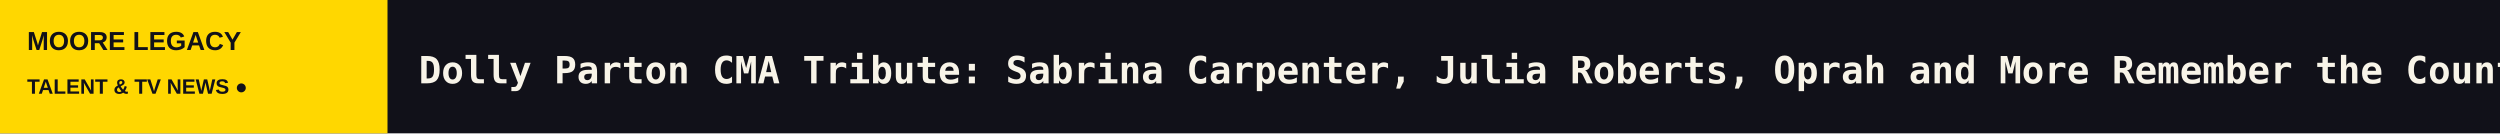
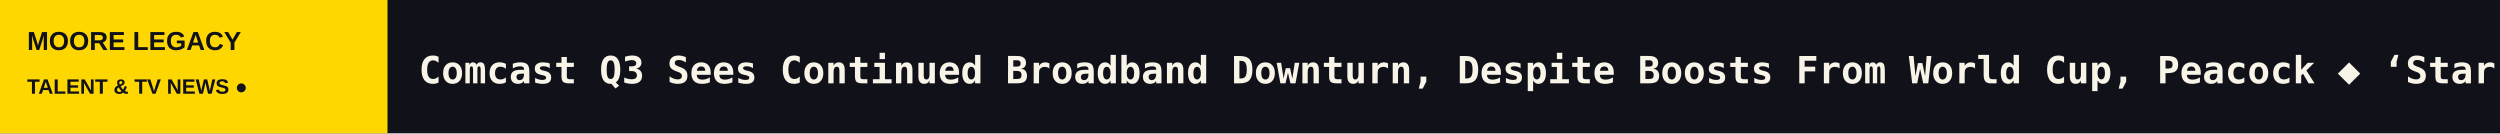
<svg xmlns="http://www.w3.org/2000/svg" width="1200" height="64" viewBox="0 0 1200 64" role="img" aria-label="MOORE LEGACY scrolling headlines">
  <rect width="1200" height="64" fill="#111119" />
  <rect width="186" height="64" fill="#FFD700" />
  <text x="13" y="24" fill="#111119" font-size="12.5" font-family="Arial,sans-serif" font-weight="800">MOORE LEGACY</text>
  <text x="13" y="45" fill="#111119" font-size="10" font-family="Arial,sans-serif" font-weight="800">TALENT &amp; TV NEWS  ●</text>
  <defs>
    <clipPath id="window">
      <rect x="186" y="0" width="1014" height="64" />
    </clipPath>
  </defs>
  <g clip-path="url(#window)">
    <g>
-       <text x="201" y="40" font-size="18" font-weight="600" font-family="monospace" fill="#F8F4E8" textLength="6888" lengthAdjust="spacing">Dolly Parton CMA Tribute: Sabrina Carpenter, Julia Roberts, Oprah and More Remember the Country Icon as the ‘Great Unifier’   ◆   Olivia Cooke on Returning to ‘Slow Horses,’ On-Set Injuries and That Shocking Finale Cliffhanger: ‘I Want a Showdown!’   ◆   ‘Glee’ Reboot: Who’s Coming Back? Will Rachel Sing Olivia Rodrigo? How MAGA Is Sue? And More Fan Questions   ◆   ‘Abbott Elementary’ Season 6 Premiere Hits 6.3 Million Viewers in Seven Days (EXCLUSIVE)   ◆   ‘ComicView: Rooftop Series’ Renewed for Season 2 at BET (EXCLUSIVE)   ◆   Poison Ivy DC Series in the Works at HBO With ‘The Penguin’ Exec Lauren LeFranc   ◆   </text>
-       <text x="7089" y="40" font-size="18" font-weight="600" font-family="monospace" fill="#F8F4E8" textLength="6888" lengthAdjust="spacing">Dolly Parton CMA Tribute: Sabrina Carpenter, Julia Roberts, Oprah and More Remember the Country Icon as the ‘Great Unifier’   ◆   Olivia Cooke on Returning to ‘Slow Horses,’ On-Set Injuries and That Shocking Finale Cliffhanger: ‘I Want a Showdown!’   ◆   ‘Glee’ Reboot: Who’s Coming Back? Will Rachel Sing Olivia Rodrigo? How MAGA Is Sue? And More Fan Questions   ◆   ‘Abbott Elementary’ Season 6 Premiere Hits 6.3 Million Viewers in Seven Days (EXCLUSIVE)   ◆   ‘ComicView: Rooftop Series’ Renewed for Season 2 at BET (EXCLUSIVE)   ◆   Poison Ivy DC Series in the Works at HBO With ‘The Penguin’ Exec Lauren LeFranc   ◆   </text>
-       <animateTransform attributeName="transform" type="translate" from="0 0" to="-6888 0" dur="101s" repeatCount="indefinite" />
+       <text x="201" y="40" font-size="18" font-weight="600" font-family="monospace" fill="#F8F4E8" textLength="7757" lengthAdjust="spacing">Comcast Q3 Sees Continued Broadband Downturn, Despite Boosts From World Cup, Peacock   ◆   ‘Star Trek’ 60th Anniversary Celebration Hits Rome MIA Market With Iconic Franchise at ‘Crossroads’ After Paramount-Warner Bros. Merger   ◆   Netflix, Bengali Streamer Hoichoi Partner to Bring Series to Hindi, Tamil and Telugu Audiences   ◆   Dolly Parton CMA Tribute: Sabrina Carpenter, Julia Roberts, Oprah and More Remember the Country Icon as the ‘Great Unifier’   ◆   Olivia Cooke on Returning to ‘Slow Horses,’ On-Set Injuries and That Shocking Finale Cliffhanger: ‘I Want a Showdown!’   ◆   ‘Glee’ Reboot: Who’s Coming Back? Will Rachel Sing Olivia Rodrigo? How MAGA Is Sue? And More Fan Questions   ◆   </text>
+       <text x="7958" y="40" font-size="18" font-weight="600" font-family="monospace" fill="#F8F4E8" textLength="7757" lengthAdjust="spacing">Comcast Q3 Sees Continued Broadband Downturn, Despite Boosts From World Cup, Peacock   ◆   ‘Star Trek’ 60th Anniversary Celebration Hits Rome MIA Market With Iconic Franchise at ‘Crossroads’ After Paramount-Warner Bros. Merger   ◆   Netflix, Bengali Streamer Hoichoi Partner to Bring Series to Hindi, Tamil and Telugu Audiences   ◆   Dolly Parton CMA Tribute: Sabrina Carpenter, Julia Roberts, Oprah and More Remember the Country Icon as the ‘Great Unifier’   ◆   Olivia Cooke on Returning to ‘Slow Horses,’ On-Set Injuries and That Shocking Finale Cliffhanger: ‘I Want a Showdown!’   ◆   ‘Glee’ Reboot: Who’s Coming Back? Will Rachel Sing Olivia Rodrigo? How MAGA Is Sue? And More Fan Questions   ◆   </text>
+       <animateTransform attributeName="transform" type="translate" from="0 0" to="-7757 0" dur="114s" repeatCount="indefinite" />
    </g>
  </g>
</svg>
